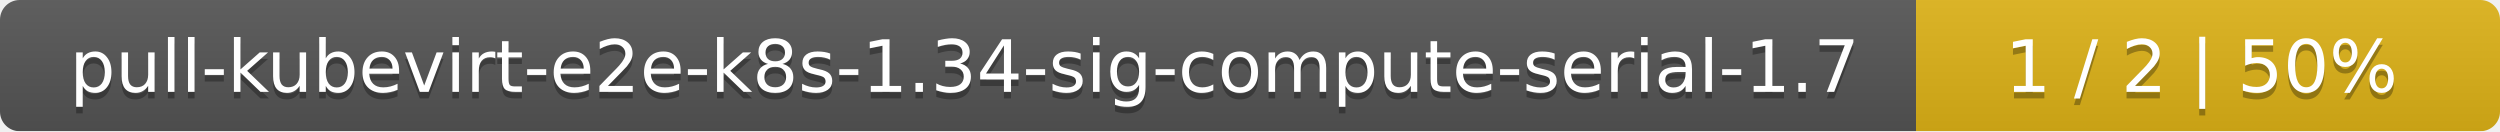
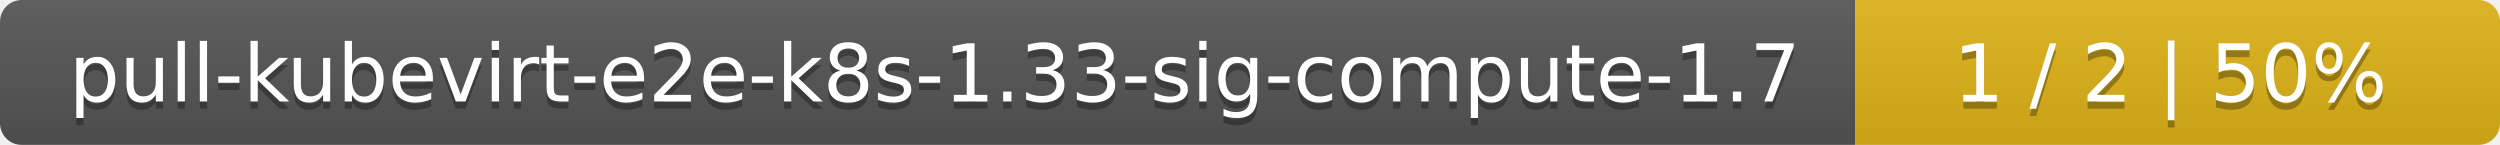
- <svg xmlns="http://www.w3.org/2000/svg" width="381" height="20">
+ <svg xmlns="http://www.w3.org/2000/svg" width="345" height="20">
  <linearGradient id="smooth" x2="0" y2="100%">
    <stop offset="0" stop-color="#bbb" stop-opacity=".1" />
    <stop offset="1" stop-opacity=".1" />
  </linearGradient>
  <mask id="round">
-     <rect width="381" height="20" rx="3" fill="#fff" />
+     <rect width="345" height="20" rx="3" fill="#fff" />
  </mask>
  <g mask="url(#round)">
-     <rect width="292" height="20" fill="#555" />
-     <rect x="292" width="89" height="20" fill="#dfb317" />
-     <rect width="381" height="20" fill="url(#smooth)" />
+     <rect width="256" height="20" fill="#555" />
+     <rect x="256" width="89" height="20" fill="#dfb317" />
+     <rect width="345" height="20" fill="url(#smooth)" />
  </g>
  <g fill="#fff" text-anchor="middle" font-family="DejaVu Sans,Verdana,Geneva,sans-serif" font-size="11">
-     <text x="147" y="15" fill="#010101" fill-opacity=".3">pull-kubevirt-e2e-k8s-1.34-sig-compute-serial-1.7</text>
-     <text x="147" y="14">pull-kubevirt-e2e-k8s-1.34-sig-compute-serial-1.7</text>
-     <text x="335.5" y="15" fill="#010101" fill-opacity=".3">1 / 2    |    50%</text>
-     <text x="335.5" y="14">1 / 2    |    50%</text>
+     <text x="129" y="15" fill="#010101" fill-opacity=".3">pull-kubevirt-e2e-k8s-1.33-sig-compute-1.7</text>
+     <text x="129" y="14">pull-kubevirt-e2e-k8s-1.33-sig-compute-1.7</text>
+     <text x="299.5" y="15" fill="#010101" fill-opacity=".3">1 / 2    |    50%</text>
+     <text x="299.5" y="14">1 / 2    |    50%</text>
  </g>
</svg>
